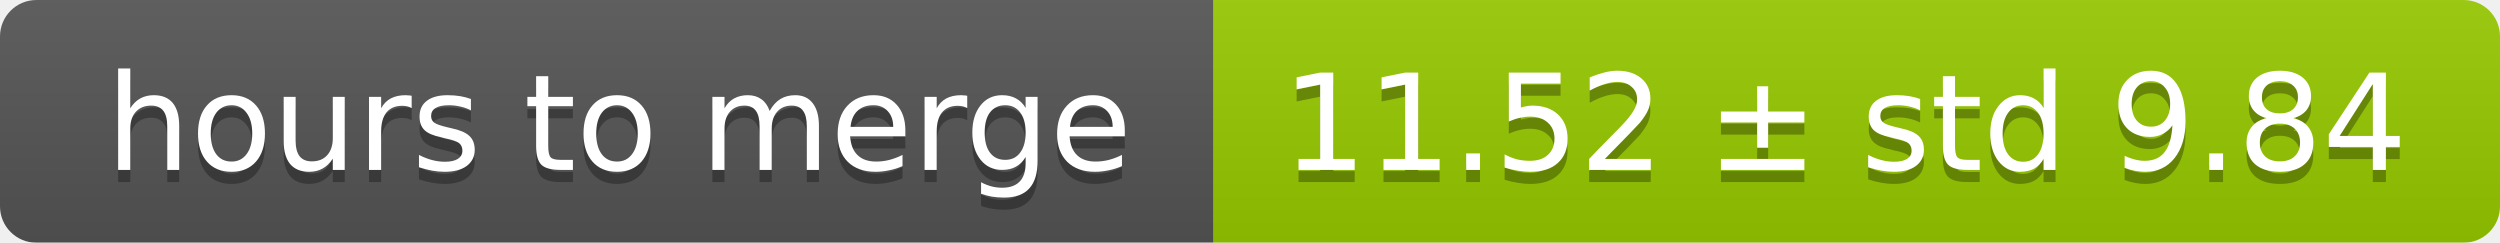
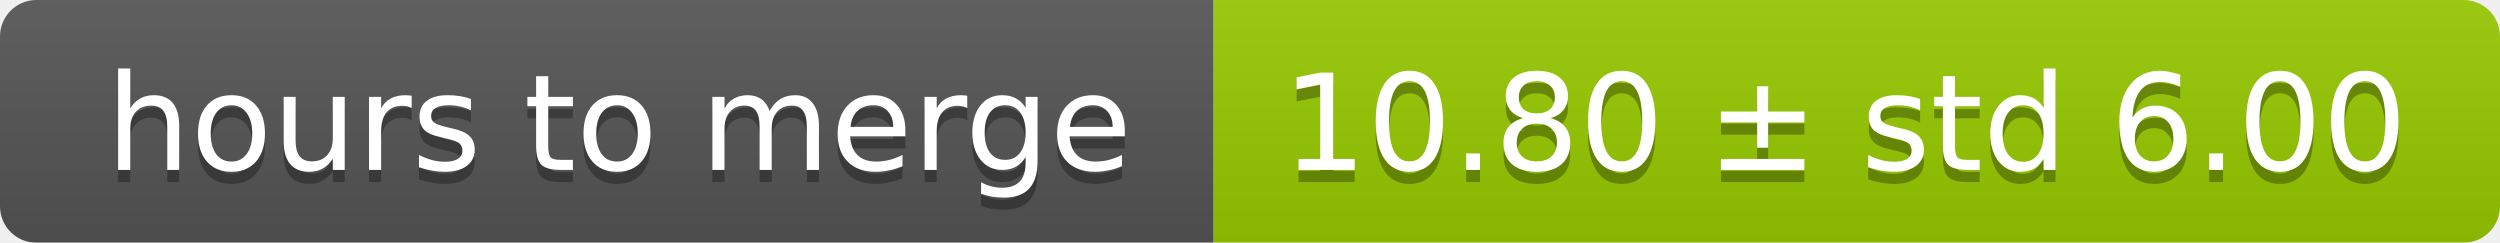
<svg xmlns="http://www.w3.org/2000/svg" width="206" height="20">
  <linearGradient id="smooth" x2="0" y2="100%">
    <stop offset="0" stop-color="#bbb" stop-opacity=".1" />
    <stop offset="1" stop-opacity=".1" />
  </linearGradient>
  <mask id="round">
    <rect width="206" height="20" rx="3" fill="#fff" />
  </mask>
  <g mask="url(#round)">
    <rect width="100" height="20" fill="#555" />
    <rect x="100" width="106" height="20" fill="#97ca00" />
    <rect width="206" height="20" fill="url(#smooth)" />
  </g>
  <g fill="#fff" text-anchor="middle" font-family="DejaVu Sans,Verdana,Geneva,sans-serif" font-size="11">
    <text x="51" y="15" fill="#010101" fill-opacity=".3">hours to merge</text>
    <text x="51" y="14">hours to merge</text>
-     <text x="152" y="15" fill="#010101" fill-opacity=".3">11.52 ± std 9.84</text>
-     <text x="152" y="14">11.52 ± std 9.84</text>
+     <text x="152" y="15" fill="#010101" fill-opacity=".3">10.80 ± std 6.00</text>
+     <text x="152" y="14">10.80 ± std 6.00</text>
  </g>
</svg>
